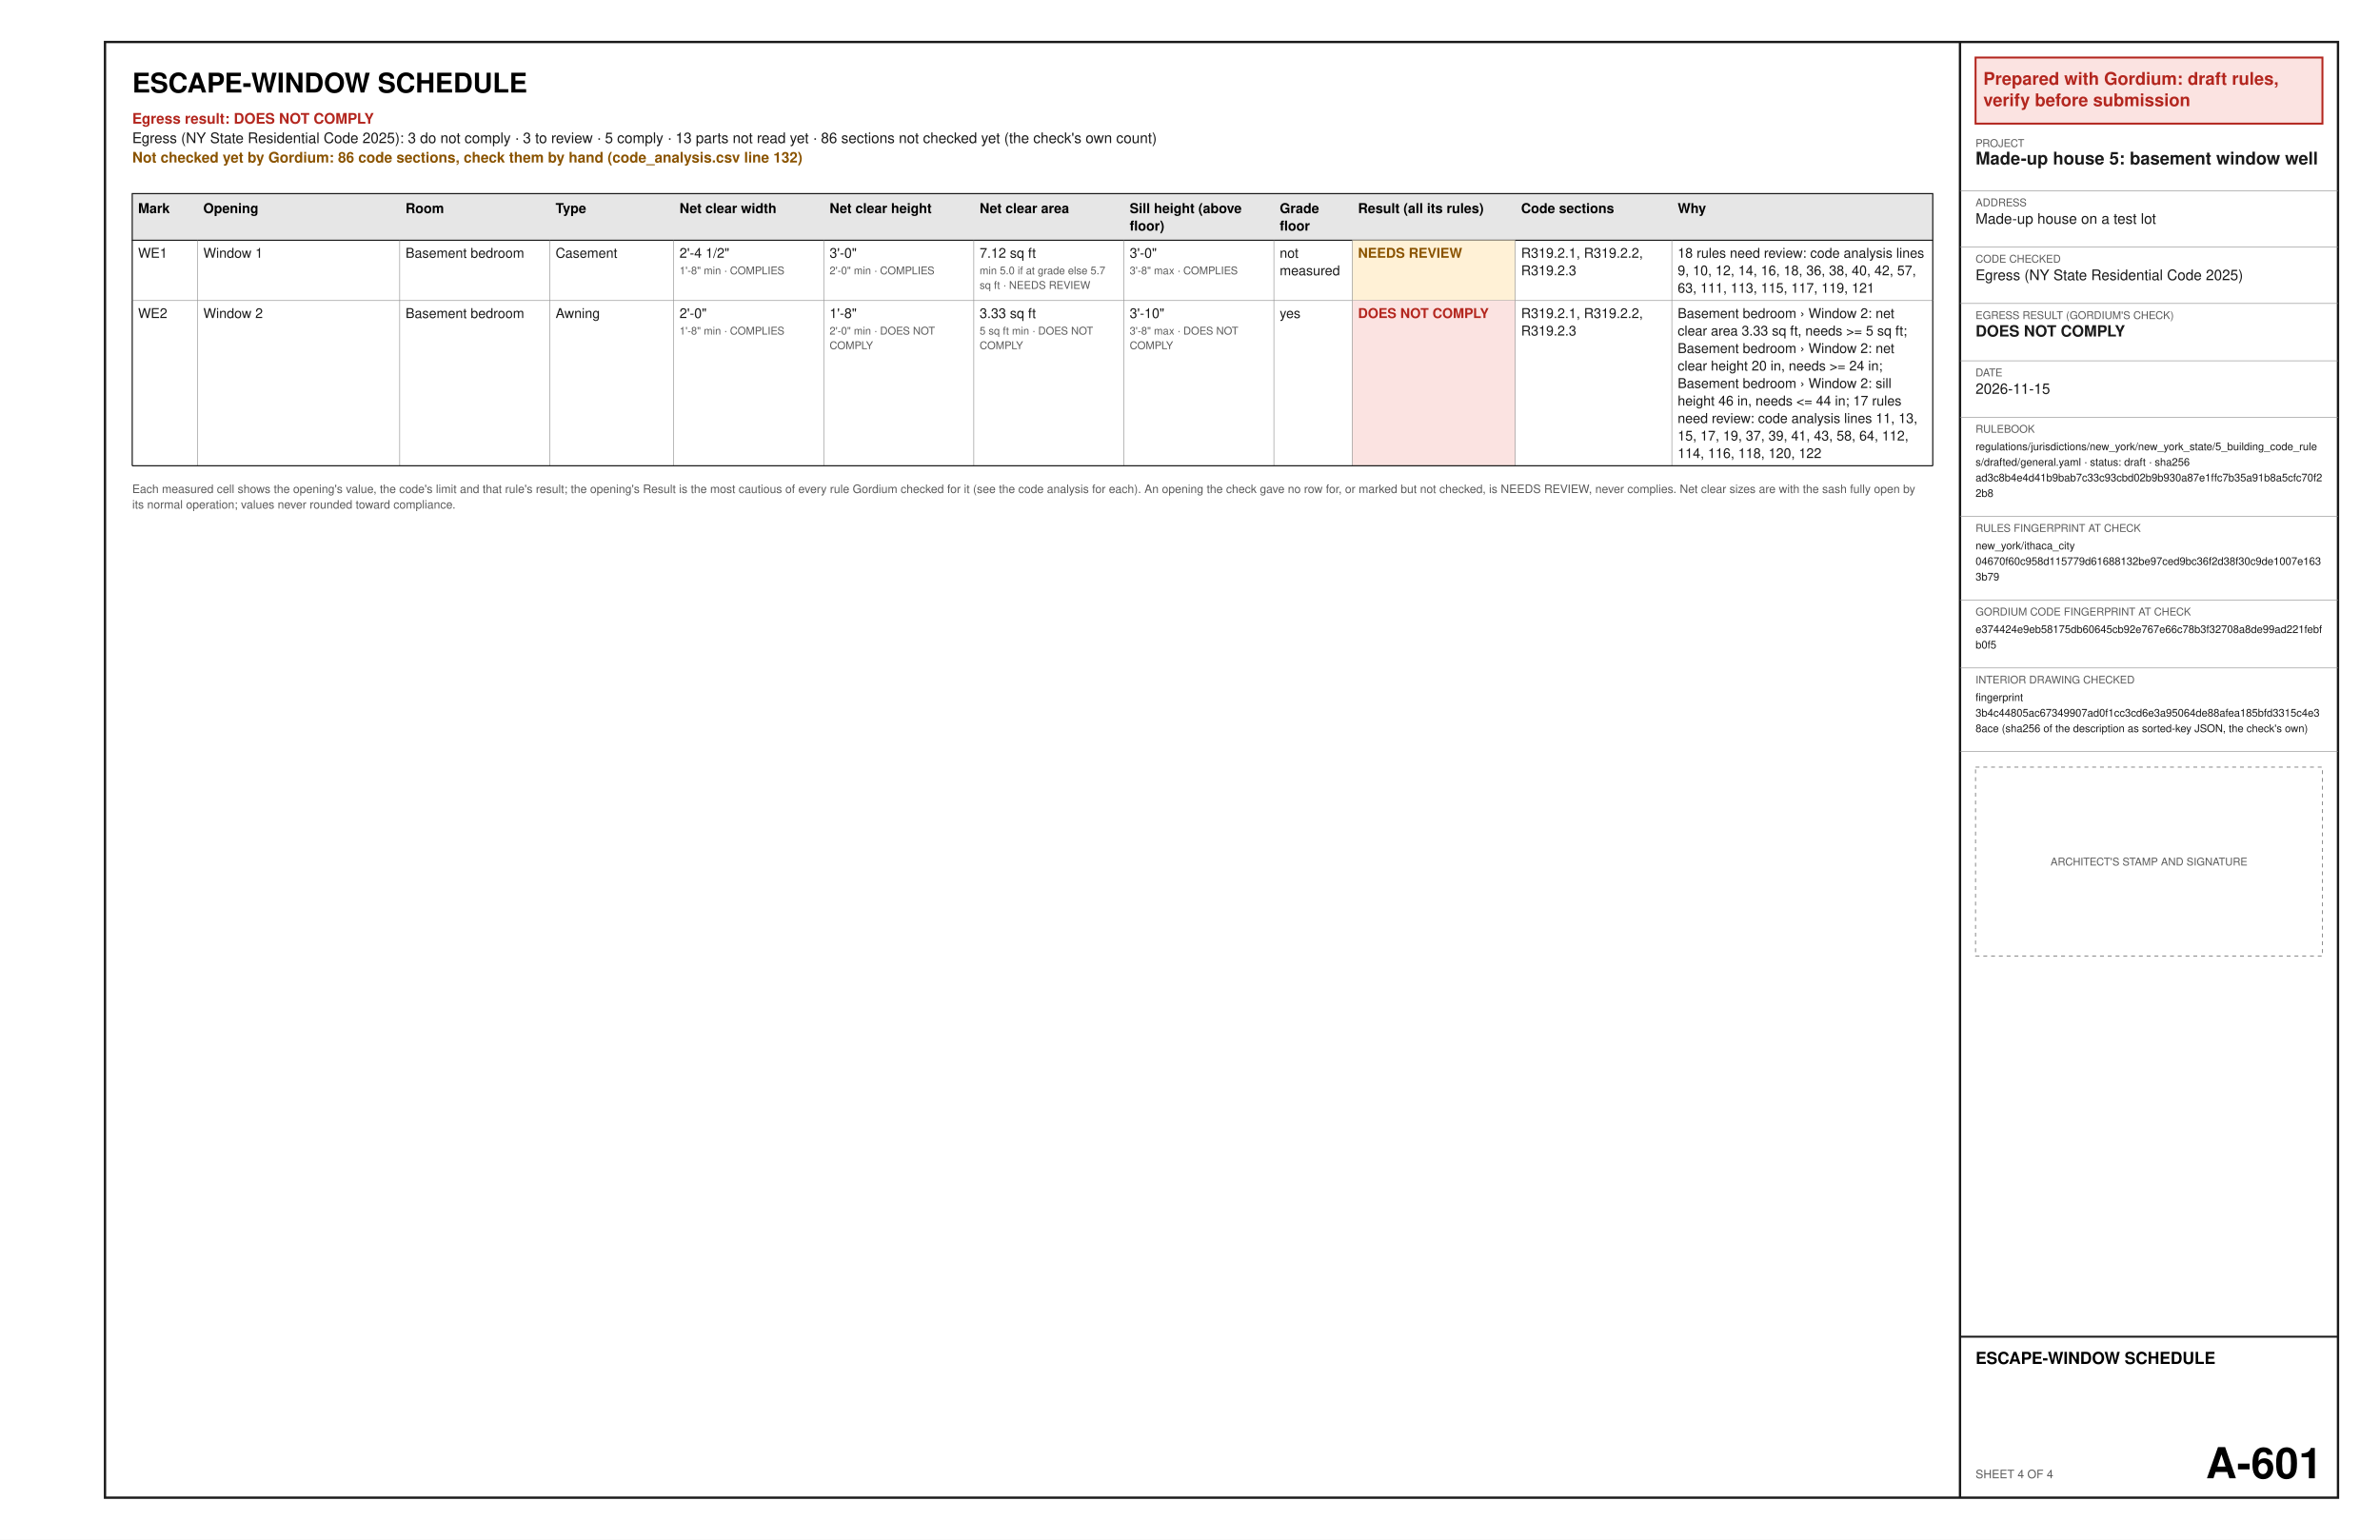
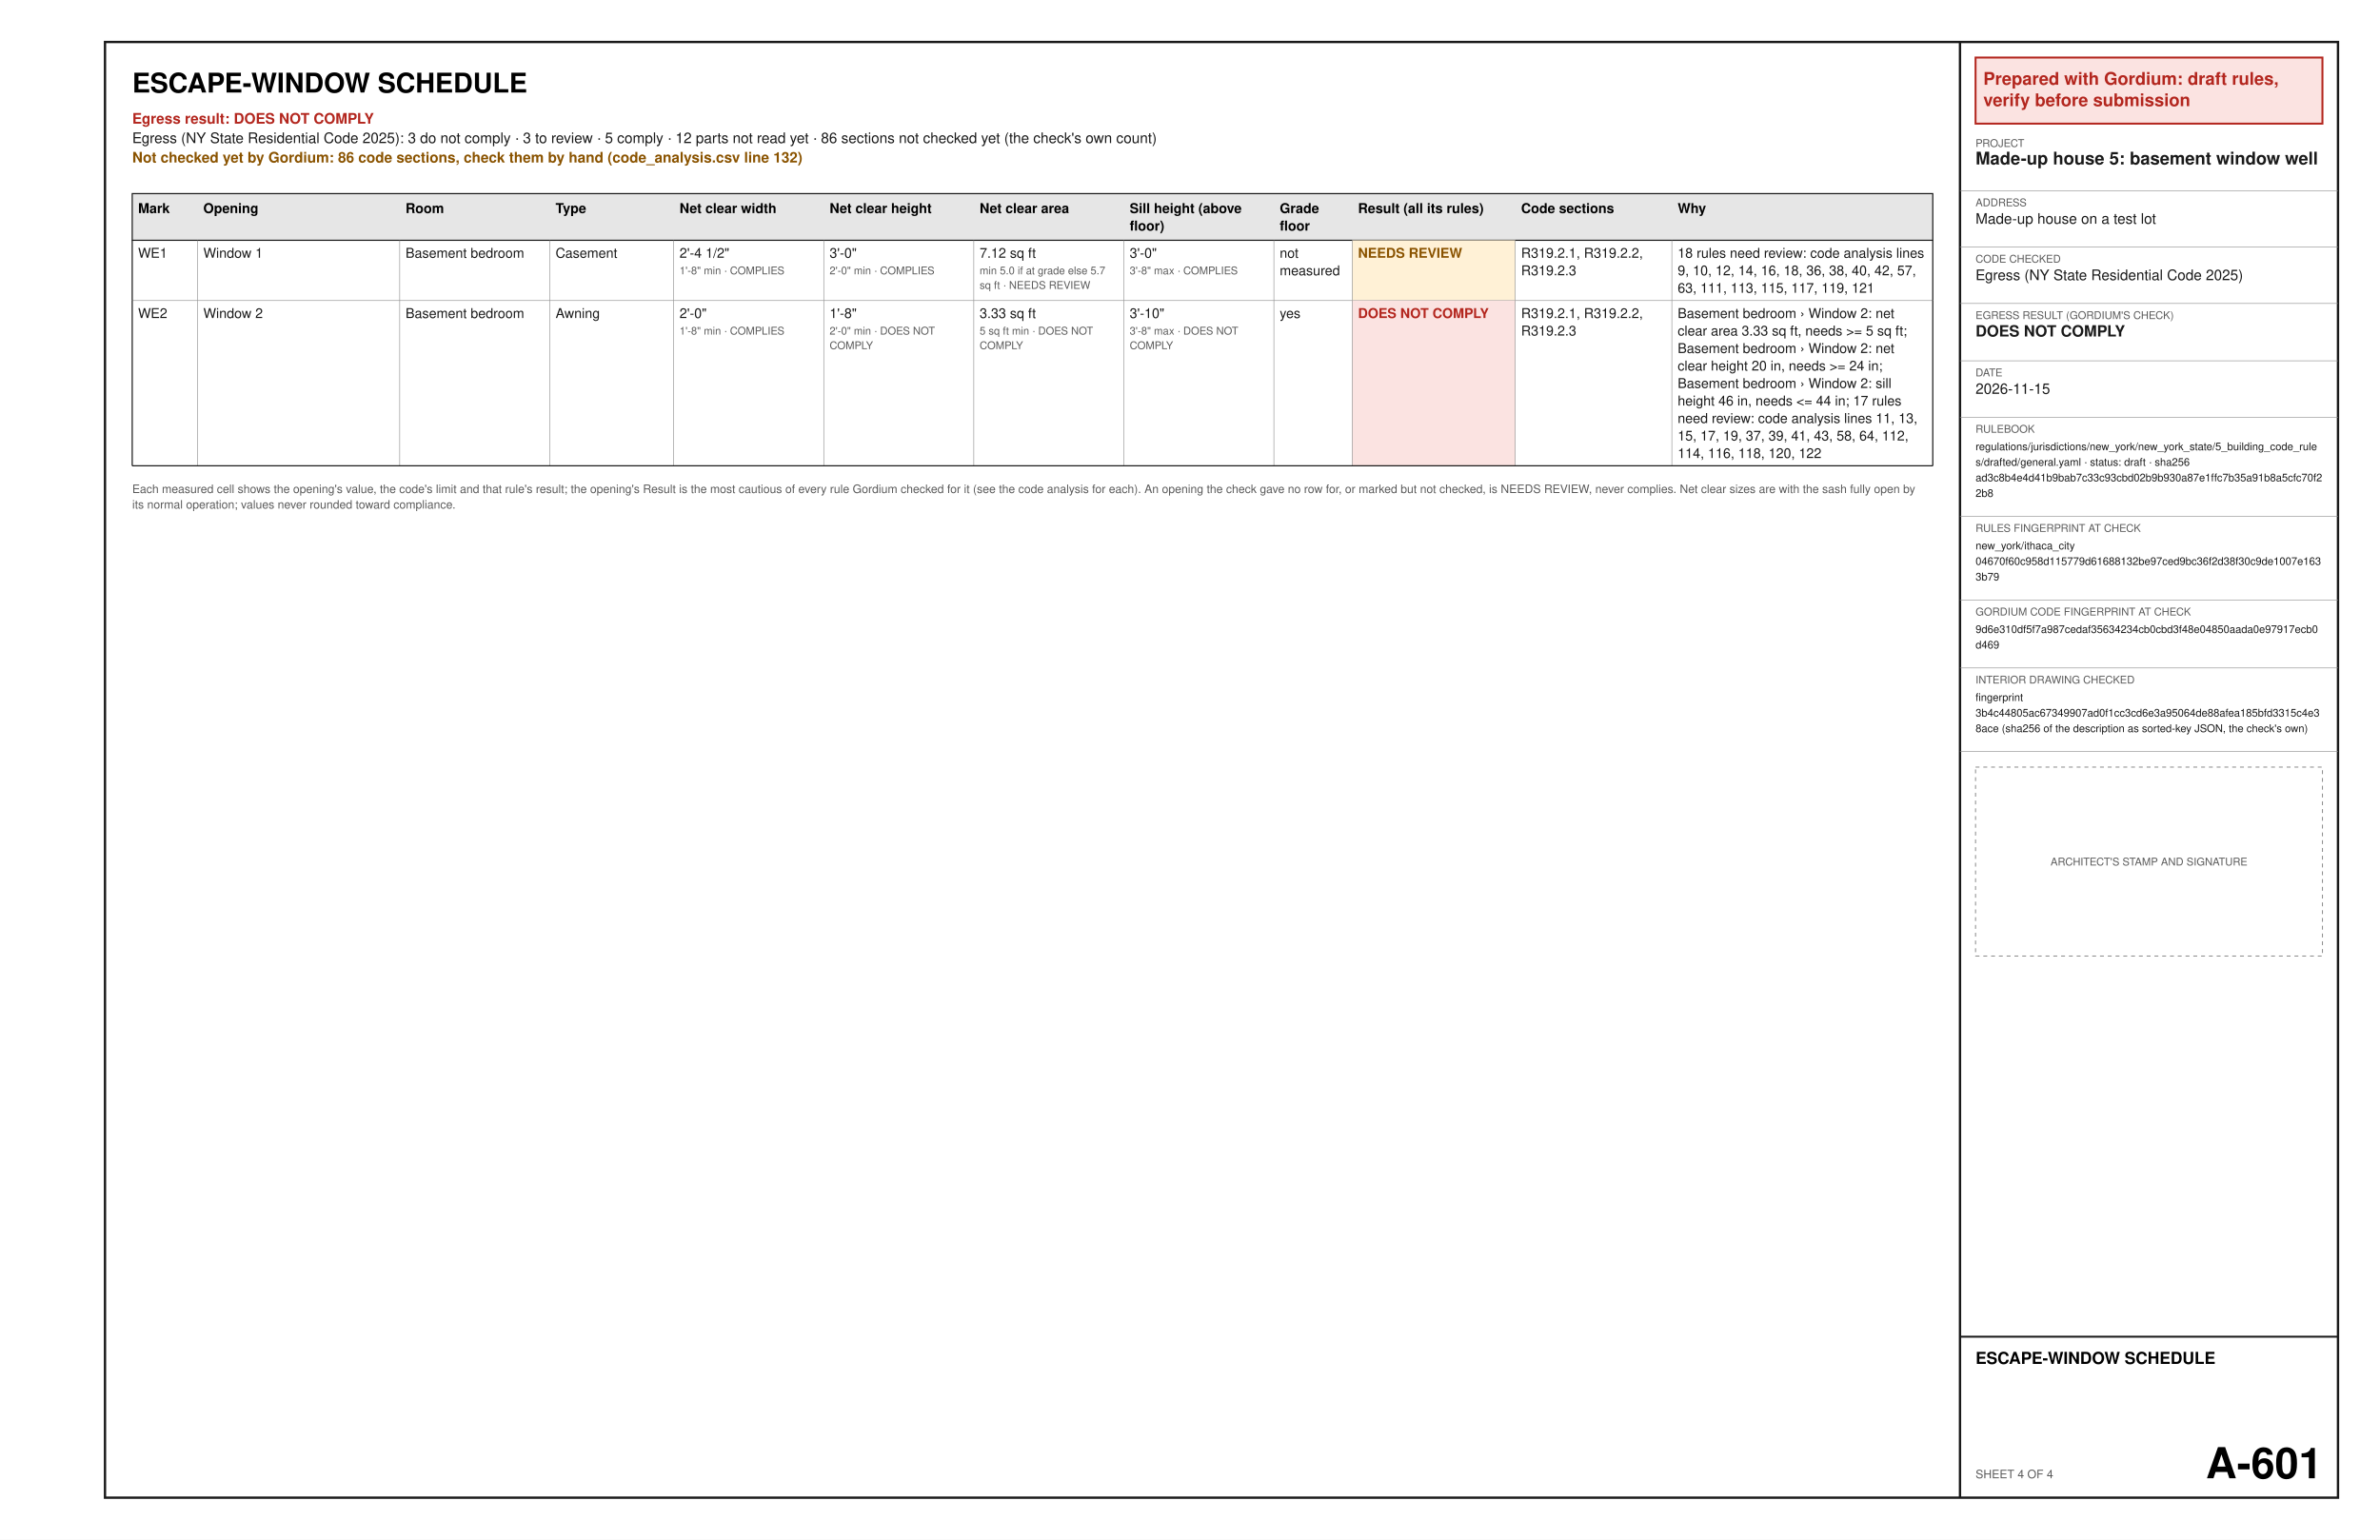
<svg xmlns="http://www.w3.org/2000/svg" width="17in" height="11in" viewBox="0 0 1224 792" font-family="Helvetica, Arial, sans-serif">
  <rect x="0" y="0" width="1224" height="792" fill="#ffffff" />
  <text x="68" y="47.6" font-size="14" font-weight="bold" text-anchor="start" fill="#000000" xml:space="preserve">ESCAPE-WINDOW SCHEDULE</text>
  <text x="68" y="63.6" font-size="7.5" font-weight="bold" text-anchor="start" fill="#b3261e" xml:space="preserve">Egress result: DOES NOT COMPLY</text>
-   <text x="68" y="73.6" font-size="7.5" text-anchor="start" fill="#1a1a1a" xml:space="preserve">Egress (NY State Residential Code 2025): 3 do not comply · 3 to review · 5 comply · 13 parts not read yet · 86 sections not checked yet (the check's own count)</text>
+   <text x="68" y="73.6" font-size="7.5" text-anchor="start" fill="#1a1a1a" xml:space="preserve">Egress (NY State Residential Code 2025): 3 do not comply · 3 to review · 5 comply · 12 parts not read yet · 86 sections not checked yet (the check's own count)</text>
  <text x="68" y="83.6" font-size="7.5" font-weight="bold" text-anchor="start" fill="#8a5300" xml:space="preserve">Not checked yet by Gordium: 86 code sections, check them by hand (code_analysis.csv line 132)</text>
  <polygon points="68,99.6 994,99.6 994,123.6 68,123.6" fill="#e6e6e6" stroke="#1a1a1a" stroke-width="0.6" />
  <text x="71" y="109.6" font-size="7" font-weight="bold" text-anchor="start" fill="#000000" xml:space="preserve">Mark</text>
  <text x="104.55" y="109.6" font-size="7" font-weight="bold" text-anchor="start" fill="#000000" xml:space="preserve">Opening</text>
  <text x="208.56" y="109.6" font-size="7" font-weight="bold" text-anchor="start" fill="#000000" xml:space="preserve">Room</text>
  <text x="285.72" y="109.6" font-size="7" font-weight="bold" text-anchor="start" fill="#000000" xml:space="preserve">Type</text>
  <text x="349.47" y="109.6" font-size="7" font-weight="bold" text-anchor="start" fill="#000000" xml:space="preserve">Net clear width</text>
  <text x="426.64" y="109.6" font-size="7" font-weight="bold" text-anchor="start" fill="#000000" xml:space="preserve">Net clear height</text>
  <text x="503.8" y="109.6" font-size="7" font-weight="bold" text-anchor="start" fill="#000000" xml:space="preserve">Net clear area</text>
  <text x="580.97" y="109.6" font-size="7" font-weight="bold" text-anchor="start" fill="#000000" xml:space="preserve">Sill height (above</text>
  <text x="580.97" y="118.6" font-size="7" font-weight="bold" text-anchor="start" fill="#000000" xml:space="preserve">floor)</text>
  <text x="658.14" y="109.6" font-size="7" font-weight="bold" text-anchor="start" fill="#000000" xml:space="preserve">Grade</text>
  <text x="658.14" y="118.6" font-size="7" font-weight="bold" text-anchor="start" fill="#000000" xml:space="preserve">floor</text>
  <text x="698.4" y="109.6" font-size="7" font-weight="bold" text-anchor="start" fill="#000000" xml:space="preserve">Result (all its rules)</text>
  <text x="782.28" y="109.6" font-size="7" font-weight="bold" text-anchor="start" fill="#000000" xml:space="preserve">Code sections</text>
  <text x="862.8" y="109.6" font-size="7" font-weight="bold" text-anchor="start" fill="#000000" xml:space="preserve">Why</text>
  <text x="71" y="132.6" font-size="7" text-anchor="start" fill="#1a1a1a" xml:space="preserve">WE1</text>
  <text x="104.55" y="132.6" font-size="7" text-anchor="start" fill="#1a1a1a" xml:space="preserve">Window 1</text>
  <text x="208.56" y="132.6" font-size="7" text-anchor="start" fill="#1a1a1a" xml:space="preserve">Basement bedroom</text>
  <text x="285.72" y="132.6" font-size="7" text-anchor="start" fill="#1a1a1a" xml:space="preserve">Casement</text>
  <text x="349.47" y="132.6" font-size="7" text-anchor="start" fill="#1a1a1a" xml:space="preserve">2'-4 1/2"</text>
  <text x="349.47" y="141.1" font-size="5.5" text-anchor="start" fill="#5a5a5a" xml:space="preserve">1'-8" min · COMPLIES</text>
  <text x="426.64" y="132.6" font-size="7" text-anchor="start" fill="#1a1a1a" xml:space="preserve">3'-0"</text>
  <text x="426.64" y="141.1" font-size="5.5" text-anchor="start" fill="#5a5a5a" xml:space="preserve">2'-0" min · COMPLIES</text>
  <text x="503.8" y="132.6" font-size="7" text-anchor="start" fill="#1a1a1a" xml:space="preserve">7.12 sq ft</text>
  <text x="503.8" y="141.1" font-size="5.5" text-anchor="start" fill="#5a5a5a" xml:space="preserve">min 5.0 if at grade else 5.7</text>
  <text x="503.8" y="148.6" font-size="5.5" text-anchor="start" fill="#5a5a5a" xml:space="preserve">sq ft · NEEDS REVIEW</text>
  <text x="580.97" y="132.6" font-size="7" text-anchor="start" fill="#1a1a1a" xml:space="preserve">3'-0"</text>
  <text x="580.97" y="141.1" font-size="5.5" text-anchor="start" fill="#5a5a5a" xml:space="preserve">3'-8" max · COMPLIES</text>
  <text x="658.14" y="132.6" font-size="7" text-anchor="start" fill="#1a1a1a" xml:space="preserve">not</text>
  <text x="658.14" y="141.6" font-size="7" text-anchor="start" fill="#1a1a1a" xml:space="preserve">measured</text>
  <polygon points="695.4,123.6 779.28,123.6 779.28,154.6 695.4,154.6" fill="#fff1d6" />
  <text x="698.4" y="132.6" font-size="7" font-weight="bold" text-anchor="start" fill="#8a5300" xml:space="preserve">NEEDS REVIEW</text>
  <text x="782.28" y="132.6" font-size="7" text-anchor="start" fill="#1a1a1a" xml:space="preserve">R319.2.1, R319.2.2,</text>
  <text x="782.28" y="141.6" font-size="7" text-anchor="start" fill="#1a1a1a" xml:space="preserve">R319.2.3</text>
  <text x="862.8" y="132.6" font-size="7" text-anchor="start" fill="#1a1a1a" xml:space="preserve">18 rules need review: code analysis lines</text>
  <text x="862.8" y="141.6" font-size="7" text-anchor="start" fill="#1a1a1a" xml:space="preserve">9, 10, 12, 14, 16, 18, 36, 38, 40, 42, 57,</text>
  <text x="862.8" y="150.6" font-size="7" text-anchor="start" fill="#1a1a1a" xml:space="preserve">63, 111, 113, 115, 117, 119, 121</text>
  <line x1="68" y1="154.6" x2="994" y2="154.6" stroke="#8c8c8c" stroke-width="0.3" />
  <line x1="101.55" y1="123.6" x2="101.55" y2="154.6" stroke="#8c8c8c" stroke-width="0.3" />
  <line x1="205.56" y1="123.6" x2="205.56" y2="154.6" stroke="#8c8c8c" stroke-width="0.3" />
  <line x1="282.72" y1="123.6" x2="282.72" y2="154.6" stroke="#8c8c8c" stroke-width="0.3" />
  <line x1="346.47" y1="123.6" x2="346.47" y2="154.6" stroke="#8c8c8c" stroke-width="0.3" />
  <line x1="423.64" y1="123.6" x2="423.64" y2="154.6" stroke="#8c8c8c" stroke-width="0.3" />
  <line x1="500.8" y1="123.6" x2="500.8" y2="154.6" stroke="#8c8c8c" stroke-width="0.3" />
  <line x1="577.97" y1="123.6" x2="577.97" y2="154.6" stroke="#8c8c8c" stroke-width="0.3" />
  <line x1="655.14" y1="123.6" x2="655.14" y2="154.6" stroke="#8c8c8c" stroke-width="0.3" />
  <line x1="695.4" y1="123.6" x2="695.4" y2="154.6" stroke="#8c8c8c" stroke-width="0.3" />
  <line x1="779.28" y1="123.6" x2="779.28" y2="154.6" stroke="#8c8c8c" stroke-width="0.3" />
  <line x1="859.8" y1="123.6" x2="859.8" y2="154.6" stroke="#8c8c8c" stroke-width="0.3" />
  <line x1="68" y1="123.6" x2="68" y2="154.6" stroke="#1a1a1a" stroke-width="0.6" />
  <line x1="994" y1="123.6" x2="994" y2="154.6" stroke="#1a1a1a" stroke-width="0.6" />
  <text x="71" y="163.6" font-size="7" text-anchor="start" fill="#1a1a1a" xml:space="preserve">WE2</text>
  <text x="104.55" y="163.6" font-size="7" text-anchor="start" fill="#1a1a1a" xml:space="preserve">Window 2</text>
  <text x="208.56" y="163.6" font-size="7" text-anchor="start" fill="#1a1a1a" xml:space="preserve">Basement bedroom</text>
  <text x="285.72" y="163.6" font-size="7" text-anchor="start" fill="#1a1a1a" xml:space="preserve">Awning</text>
  <text x="349.47" y="163.6" font-size="7" text-anchor="start" fill="#1a1a1a" xml:space="preserve">2'-0"</text>
  <text x="349.47" y="172.1" font-size="5.5" text-anchor="start" fill="#5a5a5a" xml:space="preserve">1'-8" min · COMPLIES</text>
  <text x="426.64" y="163.6" font-size="7" text-anchor="start" fill="#1a1a1a" xml:space="preserve">1'-8"</text>
  <text x="426.64" y="172.1" font-size="5.5" text-anchor="start" fill="#5a5a5a" xml:space="preserve">2'-0" min · DOES NOT</text>
  <text x="426.64" y="179.6" font-size="5.5" text-anchor="start" fill="#5a5a5a" xml:space="preserve">COMPLY</text>
  <text x="503.8" y="163.6" font-size="7" text-anchor="start" fill="#1a1a1a" xml:space="preserve">3.33 sq ft</text>
  <text x="503.8" y="172.1" font-size="5.5" text-anchor="start" fill="#5a5a5a" xml:space="preserve">5 sq ft min · DOES NOT</text>
  <text x="503.8" y="179.6" font-size="5.5" text-anchor="start" fill="#5a5a5a" xml:space="preserve">COMPLY</text>
  <text x="580.97" y="163.6" font-size="7" text-anchor="start" fill="#1a1a1a" xml:space="preserve">3'-10"</text>
  <text x="580.97" y="172.1" font-size="5.5" text-anchor="start" fill="#5a5a5a" xml:space="preserve">3'-8" max · DOES NOT</text>
  <text x="580.97" y="179.6" font-size="5.5" text-anchor="start" fill="#5a5a5a" xml:space="preserve">COMPLY</text>
  <text x="658.14" y="163.6" font-size="7" text-anchor="start" fill="#1a1a1a" xml:space="preserve">yes</text>
  <polygon points="695.4,154.6 779.28,154.6 779.28,239.6 695.4,239.6" fill="#fbe3e1" />
  <text x="698.4" y="163.6" font-size="7" font-weight="bold" text-anchor="start" fill="#b3261e" xml:space="preserve">DOES NOT COMPLY</text>
  <text x="782.28" y="163.6" font-size="7" text-anchor="start" fill="#1a1a1a" xml:space="preserve">R319.2.1, R319.2.2,</text>
  <text x="782.28" y="172.6" font-size="7" text-anchor="start" fill="#1a1a1a" xml:space="preserve">R319.2.3</text>
  <text x="862.8" y="163.6" font-size="7" text-anchor="start" fill="#1a1a1a" xml:space="preserve">Basement bedroom › Window 2: net</text>
  <text x="862.8" y="172.6" font-size="7" text-anchor="start" fill="#1a1a1a" xml:space="preserve">clear area 3.33 sq ft, needs &gt;= 5 sq ft;</text>
  <text x="862.8" y="181.6" font-size="7" text-anchor="start" fill="#1a1a1a" xml:space="preserve">Basement bedroom › Window 2: net</text>
  <text x="862.8" y="190.6" font-size="7" text-anchor="start" fill="#1a1a1a" xml:space="preserve">clear height 20 in, needs &gt;= 24 in;</text>
  <text x="862.8" y="199.6" font-size="7" text-anchor="start" fill="#1a1a1a" xml:space="preserve">Basement bedroom › Window 2: sill</text>
  <text x="862.8" y="208.6" font-size="7" text-anchor="start" fill="#1a1a1a" xml:space="preserve">height 46 in, needs &lt;= 44 in; 17 rules</text>
  <text x="862.8" y="217.6" font-size="7" text-anchor="start" fill="#1a1a1a" xml:space="preserve">need review: code analysis lines 11, 13,</text>
  <text x="862.8" y="226.6" font-size="7" text-anchor="start" fill="#1a1a1a" xml:space="preserve">15, 17, 19, 37, 39, 41, 43, 58, 64, 112,</text>
  <text x="862.8" y="235.6" font-size="7" text-anchor="start" fill="#1a1a1a" xml:space="preserve">114, 116, 118, 120, 122</text>
  <line x1="68" y1="239.6" x2="994" y2="239.6" stroke="#8c8c8c" stroke-width="0.3" />
  <line x1="101.55" y1="154.6" x2="101.55" y2="239.6" stroke="#8c8c8c" stroke-width="0.3" />
  <line x1="205.56" y1="154.6" x2="205.56" y2="239.6" stroke="#8c8c8c" stroke-width="0.3" />
  <line x1="282.72" y1="154.6" x2="282.72" y2="239.6" stroke="#8c8c8c" stroke-width="0.3" />
  <line x1="346.47" y1="154.6" x2="346.47" y2="239.6" stroke="#8c8c8c" stroke-width="0.3" />
  <line x1="423.64" y1="154.6" x2="423.64" y2="239.6" stroke="#8c8c8c" stroke-width="0.3" />
  <line x1="500.8" y1="154.6" x2="500.8" y2="239.6" stroke="#8c8c8c" stroke-width="0.3" />
  <line x1="577.97" y1="154.6" x2="577.97" y2="239.6" stroke="#8c8c8c" stroke-width="0.3" />
  <line x1="655.14" y1="154.6" x2="655.14" y2="239.6" stroke="#8c8c8c" stroke-width="0.3" />
  <line x1="695.4" y1="154.6" x2="695.4" y2="239.6" stroke="#8c8c8c" stroke-width="0.3" />
  <line x1="779.28" y1="154.6" x2="779.28" y2="239.6" stroke="#8c8c8c" stroke-width="0.3" />
  <line x1="859.8" y1="154.6" x2="859.8" y2="239.6" stroke="#8c8c8c" stroke-width="0.3" />
  <line x1="68" y1="154.6" x2="68" y2="239.6" stroke="#1a1a1a" stroke-width="0.6" />
  <line x1="994" y1="154.6" x2="994" y2="239.6" stroke="#1a1a1a" stroke-width="0.6" />
  <line x1="68" y1="239.6" x2="994" y2="239.6" stroke="#1a1a1a" stroke-width="0.6" />
  <text x="68" y="253.6" font-size="6" text-anchor="start" fill="#5a5a5a" xml:space="preserve">Each measured cell shows the opening's value, the code's limit and that rule's result; the opening's Result is the most cautious of every rule Gordium checked for it (see the code analysis for each). An opening the check gave no row for, or marked but not checked, is NEEDS REVIEW, never complies. Net clear sizes are with the sash fully open by</text>
  <text x="68" y="261.6" font-size="6" text-anchor="start" fill="#5a5a5a" xml:space="preserve">its normal operation; values never rounded toward compliance.</text>
  <polygon points="54,21.6 1202.4,21.6 1202.4,770.4 54,770.4" fill="none" stroke="#1a1a1a" stroke-width="1.2" />
  <line x1="1008" y1="21.6" x2="1008" y2="770.4" stroke="#1a1a1a" stroke-width="1.2" />
  <polygon points="1016,29.6 1194.4,29.6 1194.4,63.6 1016,63.6" fill="#fbe3e1" stroke="#b3261e" stroke-width="1" />
  <text x="1020" y="43.6" font-size="9" font-weight="bold" text-anchor="start" fill="#b3261e" xml:space="preserve">Prepared with Gordium: draft rules,</text>
  <text x="1020" y="54.6" font-size="9" font-weight="bold" text-anchor="start" fill="#b3261e" xml:space="preserve">verify before submission</text>
  <text x="1016" y="75.6" font-size="5.5" text-anchor="start" fill="#5a5a5a" xml:space="preserve">PROJECT</text>
  <text x="1016" y="84.6" font-size="9" font-weight="bold" text-anchor="start" fill="#1a1a1a" xml:space="preserve">Made-up house 5: basement window well</text>
  <line x1="1008" y1="98.1" x2="1202.4" y2="98.1" stroke="#8c8c8c" stroke-width="0.3" />
  <text x="1016" y="106.1" font-size="5.5" text-anchor="start" fill="#5a5a5a" xml:space="preserve">ADDRESS</text>
  <text x="1016" y="115.1" font-size="7.5" text-anchor="start" fill="#1a1a1a" xml:space="preserve">Made-up house on a test lot</text>
  <line x1="1008" y1="127.1" x2="1202.4" y2="127.1" stroke="#8c8c8c" stroke-width="0.3" />
  <text x="1016" y="135.1" font-size="5.5" text-anchor="start" fill="#5a5a5a" xml:space="preserve">CODE CHECKED</text>
  <text x="1016" y="144.1" font-size="7.5" text-anchor="start" fill="#1a1a1a" xml:space="preserve">Egress (NY State Residential Code 2025)</text>
  <line x1="1008" y1="156.1" x2="1202.4" y2="156.1" stroke="#8c8c8c" stroke-width="0.3" />
  <text x="1016" y="164.1" font-size="5.5" text-anchor="start" fill="#5a5a5a" xml:space="preserve">EGRESS RESULT (GORDIUM'S CHECK)</text>
  <text x="1016" y="173.1" font-size="8" font-weight="bold" text-anchor="start" fill="#1a1a1a" xml:space="preserve">DOES NOT COMPLY</text>
  <line x1="1008" y1="185.6" x2="1202.4" y2="185.6" stroke="#8c8c8c" stroke-width="0.3" />
  <text x="1016" y="193.6" font-size="5.5" text-anchor="start" fill="#5a5a5a" xml:space="preserve">DATE</text>
  <text x="1016" y="202.6" font-size="7.5" text-anchor="start" fill="#1a1a1a" xml:space="preserve">2026-11-15</text>
  <line x1="1008" y1="214.6" x2="1202.4" y2="214.6" stroke="#8c8c8c" stroke-width="0.3" />
  <text x="1016" y="222.6" font-size="5.5" text-anchor="start" fill="#5a5a5a" xml:space="preserve">RULEBOOK</text>
  <text x="1016" y="231.6" font-size="5.5" text-anchor="start" fill="#1a1a1a" xml:space="preserve">regulations/jurisdictions/new_york/new_york_state/5_building_code_rule</text>
  <text x="1016" y="239.6" font-size="5.5" text-anchor="start" fill="#1a1a1a" xml:space="preserve">s/drafted/general.yaml · status: draft · sha256</text>
  <text x="1016" y="247.6" font-size="5.5" text-anchor="start" fill="#1a1a1a" xml:space="preserve">ad3c8b4e4d41b9bab7c33c93cbd02b9b930a87e1ffc7b35a91b8a5cfc70f2</text>
  <text x="1016" y="255.6" font-size="5.5" text-anchor="start" fill="#1a1a1a" xml:space="preserve">2b8</text>
  <line x1="1008" y1="265.6" x2="1202.4" y2="265.6" stroke="#8c8c8c" stroke-width="0.3" />
  <text x="1016" y="273.6" font-size="5.5" text-anchor="start" fill="#5a5a5a" xml:space="preserve">RULES FINGERPRINT AT CHECK</text>
  <text x="1016" y="282.6" font-size="5.5" text-anchor="start" fill="#1a1a1a" xml:space="preserve">new_york/ithaca_city</text>
  <text x="1016" y="290.6" font-size="5.5" text-anchor="start" fill="#1a1a1a" xml:space="preserve">04670f60c958d115779d61688132be97ced9bc36f2d38f30c9de1007e163</text>
  <text x="1016" y="298.6" font-size="5.5" text-anchor="start" fill="#1a1a1a" xml:space="preserve">3b79</text>
  <line x1="1008" y1="308.6" x2="1202.4" y2="308.6" stroke="#8c8c8c" stroke-width="0.3" />
  <text x="1016" y="316.6" font-size="5.5" text-anchor="start" fill="#5a5a5a" xml:space="preserve">GORDIUM CODE FINGERPRINT AT CHECK</text>
-   <text x="1016" y="325.6" font-size="5.5" text-anchor="start" fill="#1a1a1a" xml:space="preserve">e374424e9eb58175db60645cb92e767e66c78b3f32708a8de99ad221febf</text>
-   <text x="1016" y="333.6" font-size="5.5" text-anchor="start" fill="#1a1a1a" xml:space="preserve">b0f5</text>
+   <text x="1016" y="325.6" font-size="5.5" text-anchor="start" fill="#1a1a1a" xml:space="preserve">9d6e310df5f7a987cedaf35634234cb0cbd3f48e04850aada0e97917ecb0</text>
+   <text x="1016" y="333.6" font-size="5.5" text-anchor="start" fill="#1a1a1a" xml:space="preserve">d469</text>
  <line x1="1008" y1="343.6" x2="1202.4" y2="343.6" stroke="#8c8c8c" stroke-width="0.3" />
  <text x="1016" y="351.6" font-size="5.5" text-anchor="start" fill="#5a5a5a" xml:space="preserve">INTERIOR DRAWING CHECKED</text>
  <text x="1016" y="360.6" font-size="5.5" text-anchor="start" fill="#1a1a1a" xml:space="preserve">fingerprint</text>
  <text x="1016" y="368.6" font-size="5.5" text-anchor="start" fill="#1a1a1a" xml:space="preserve">3b4c44805ac67349907ad0f1cc3cd6e3a95064de88afea185bfd3315c4e3</text>
  <text x="1016" y="376.6" font-size="5.5" text-anchor="start" fill="#1a1a1a" xml:space="preserve">8ace (sha256 of the description as sorted-key JSON, the check's own)</text>
  <line x1="1008" y1="386.6" x2="1202.4" y2="386.6" stroke="#8c8c8c" stroke-width="0.3" />
  <polygon points="1016,394.6 1194.4,394.6 1194.4,491.8 1016,491.8" fill="none" stroke="#8c8c8c" stroke-width="0.5" stroke-dasharray="2 2" />
  <text x="1105.2" y="445.2" font-size="5.5" text-anchor="middle" fill="#5a5a5a" xml:space="preserve">ARCHITECT'S STAMP AND SIGNATURE</text>
  <line x1="1008" y1="687.6" x2="1202.4" y2="687.6" stroke="#1a1a1a" stroke-width="1" />
  <text x="1016" y="701.6" font-size="8.5" font-weight="bold" text-anchor="start" fill="#000000" xml:space="preserve">ESCAPE-WINDOW SCHEDULE</text>
  <text x="1016" y="760.4" font-size="6" text-anchor="start" fill="#5a5a5a" xml:space="preserve">SHEET 4 OF 4</text>
  <text x="1194.4" y="760.4" font-size="22" font-weight="bold" text-anchor="end" fill="#000000" xml:space="preserve">A-601</text>
</svg>
